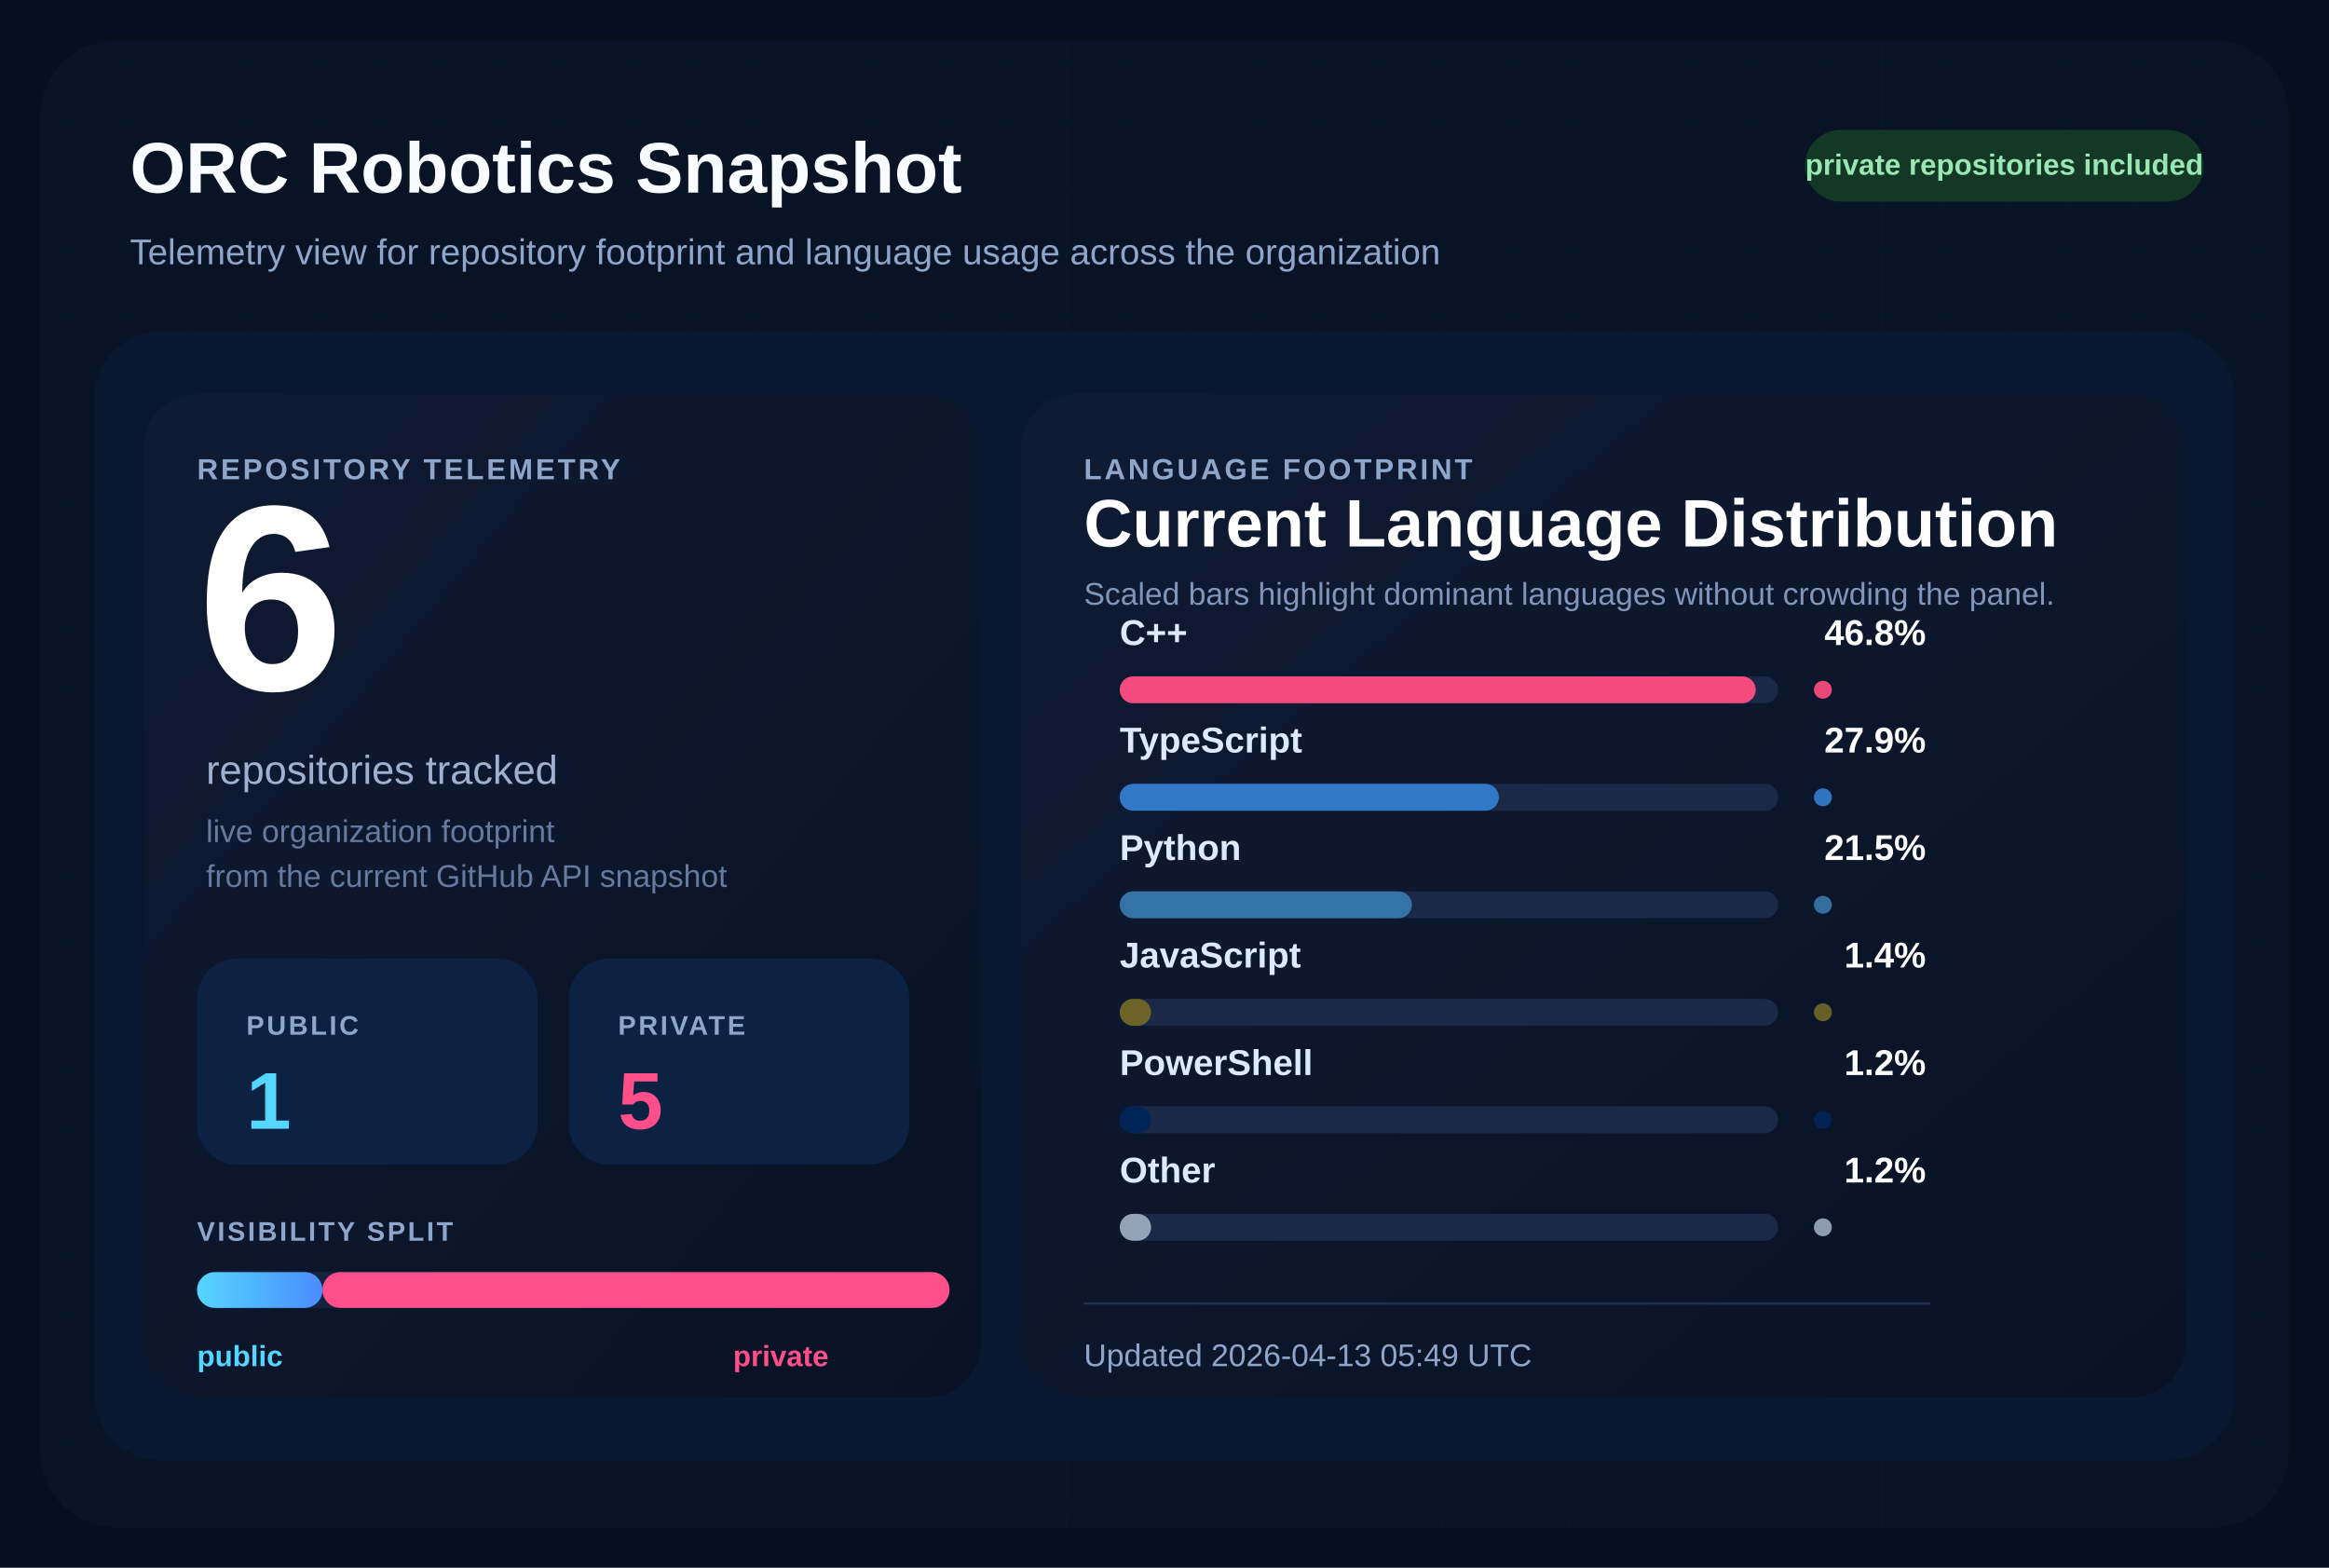
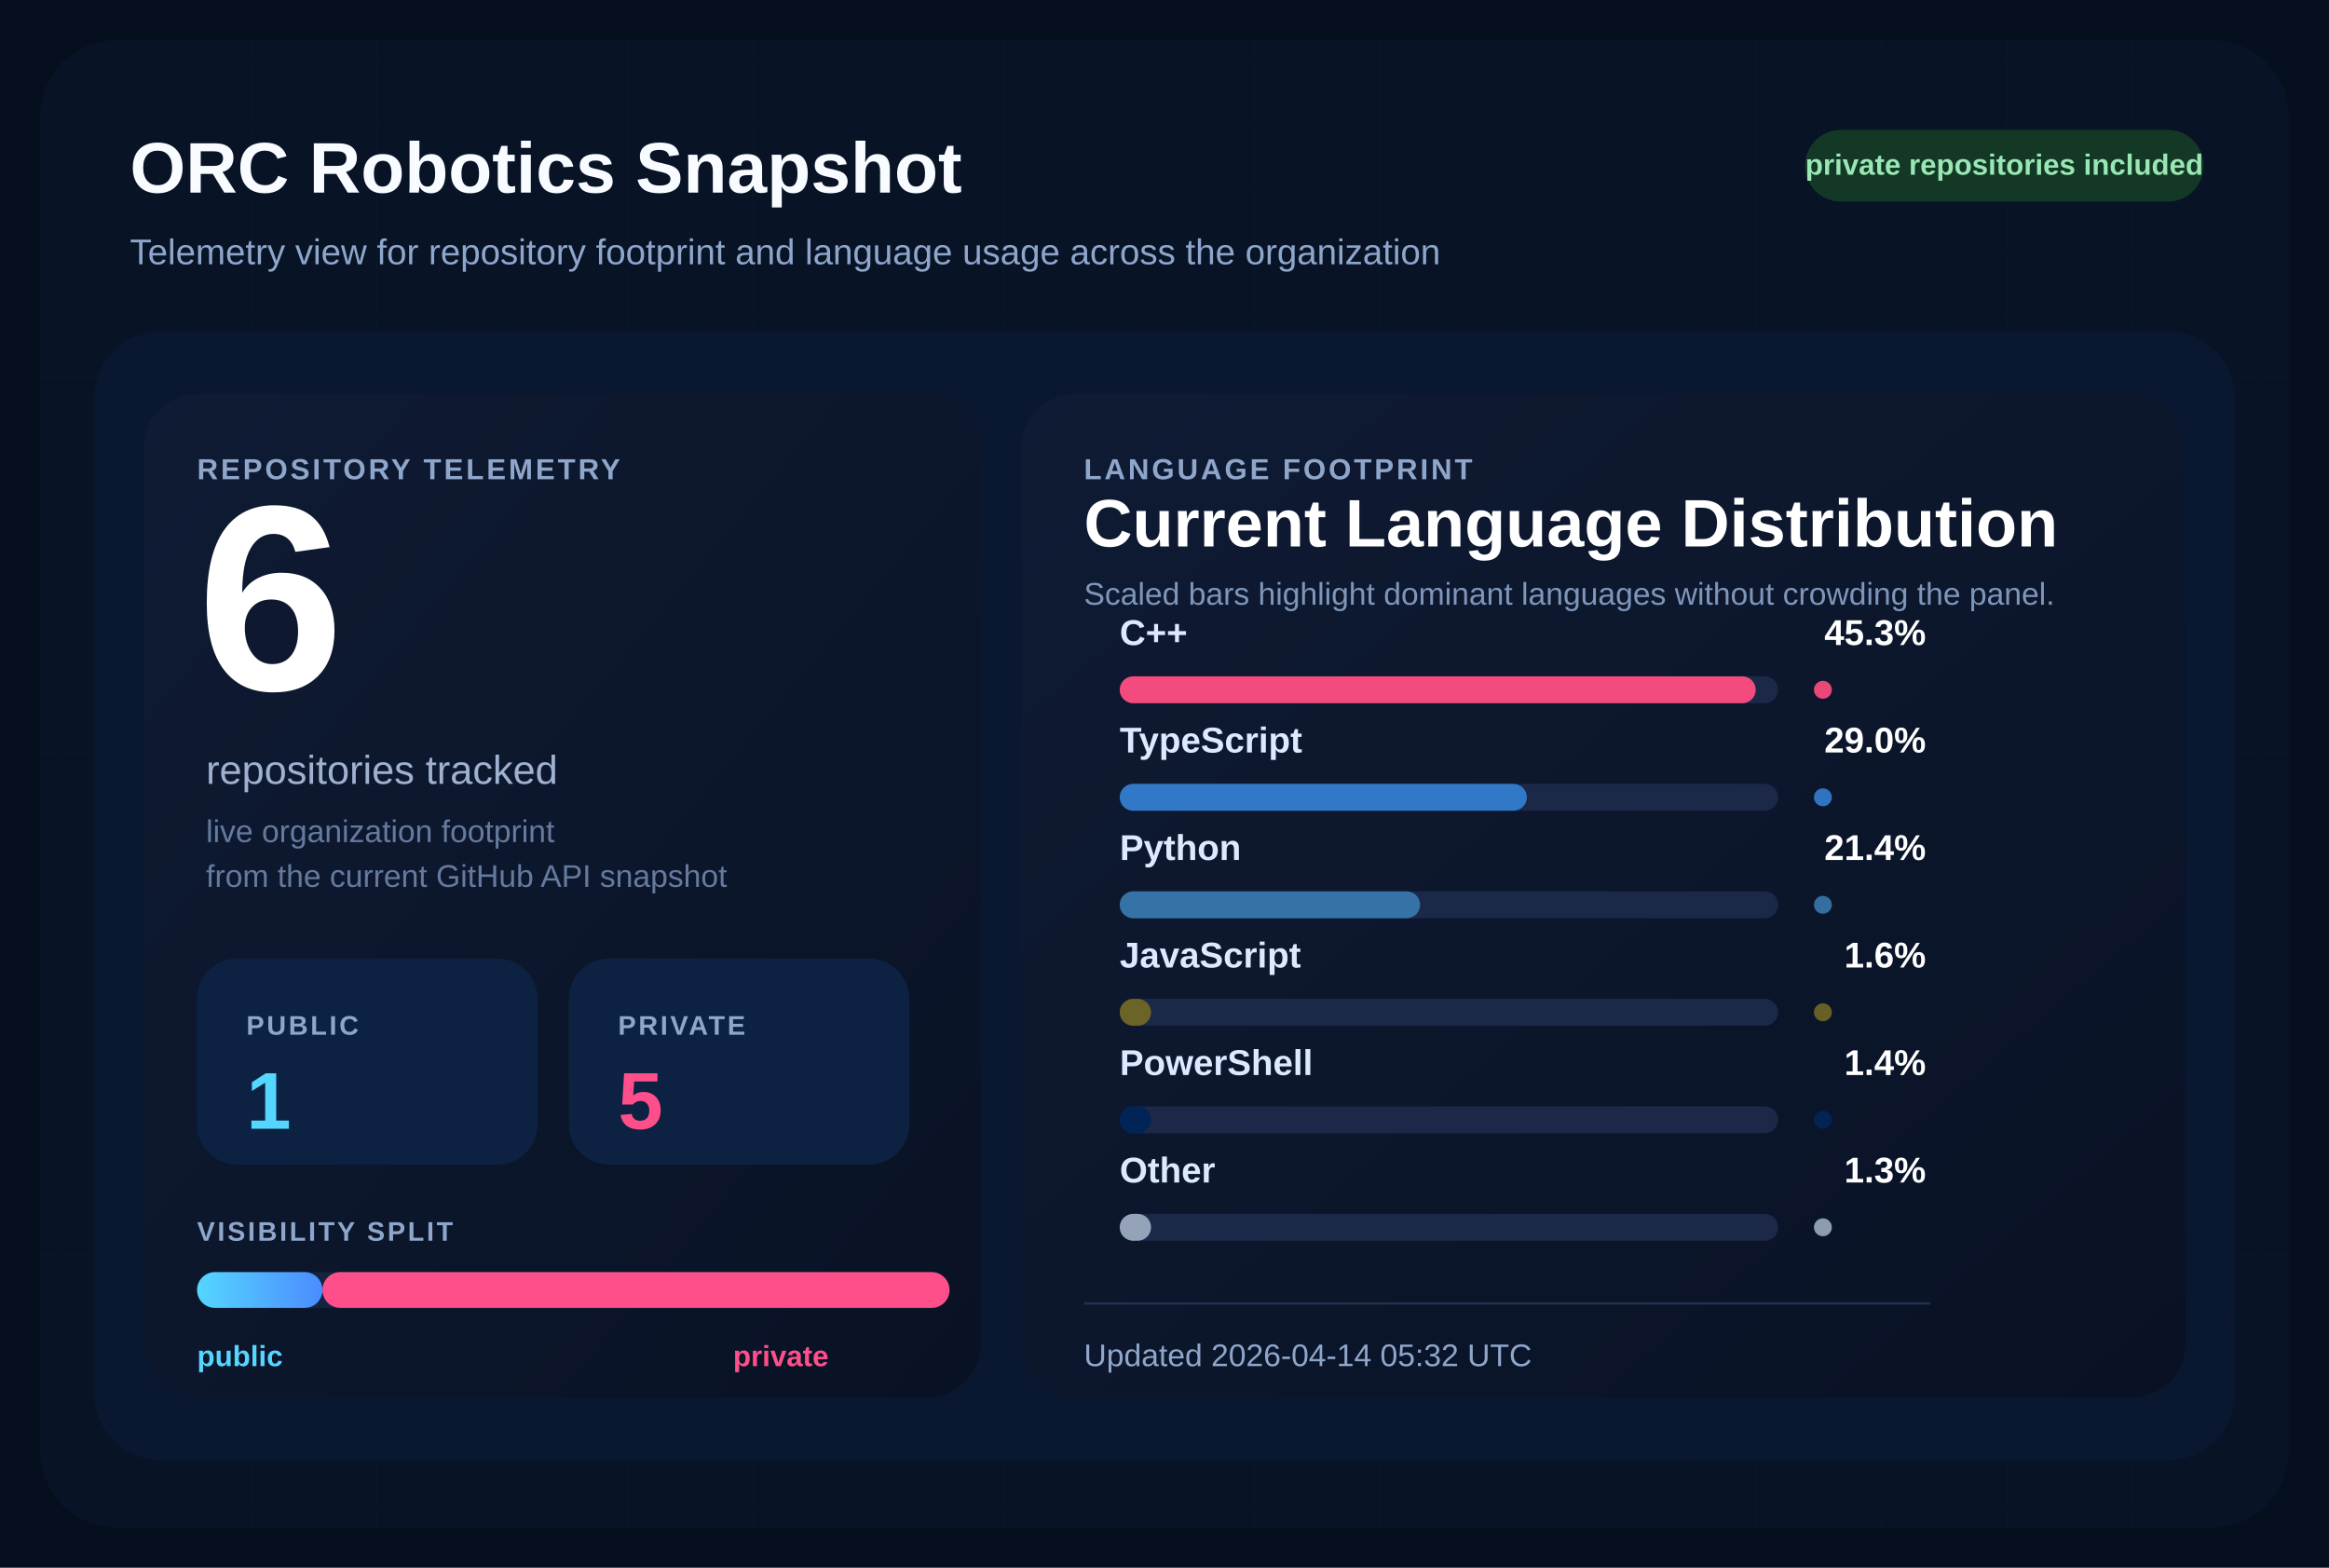
<svg xmlns="http://www.w3.org/2000/svg" width="1040" height="700" viewBox="0 0 1040 700" role="img" aria-labelledby="title desc">
  <defs>
    <pattern id="grid" width="28" height="28" patternUnits="userSpaceOnUse">
      <path d="M 28 0 L 0 0 0 28" fill="none" stroke="#12213d" stroke-width="1" />
    </pattern>
    <linearGradient id="surface" x1="0%" y1="0%" x2="100%" y2="100%">
      <stop offset="0%" stop-color="#0f1b34" />
      <stop offset="100%" stop-color="#091224" />
    </linearGradient>
    <linearGradient id="publicBar" x1="0%" y1="0%" x2="100%" y2="0%">
      <stop offset="0%" stop-color="#55d6ff" />
      <stop offset="100%" stop-color="#4b8cff" />
    </linearGradient>
  </defs>
  <rect width="1040" height="700" fill="#060f1d" />
  <rect x="18" y="18" width="1004" height="664" rx="34" fill="url(#grid)" />
  <rect x="18" y="18" width="1004" height="664" rx="34" fill="#081427" fill-opacity="0.9" />
  <text x="58" y="86" fill="#f8fbff" font-size="32" font-family="Segoe UI, Arial, sans-serif" font-weight="700">
    ORC Robotics Snapshot
  </text>
  <text x="58" y="118" fill="#8fa6cb" font-size="16" font-family="Segoe UI, Arial, sans-serif">
    Telemetry view for repository footprint and language usage across the organization
  </text>
  <rect x="806" y="58" width="178" height="32" rx="16" fill="#133926" />
  <text x="895" y="78" fill="#9ae6b4" font-size="13" font-family="Segoe UI, Arial, sans-serif" font-weight="700" text-anchor="middle">
    private repositories included
  </text>
  <rect x="42" y="148" width="956" height="504" rx="30" fill="#0a1730" />
  <rect x="64" y="176" width="374" height="448" rx="24" fill="url(#surface)" />
  <rect x="456" y="176" width="520" height="448" rx="24" fill="url(#surface)" />
  <text x="88" y="214" fill="#8fa6cb" font-size="13" font-family="Segoe UI, Arial, sans-serif" font-weight="700" letter-spacing="1.2">
    REPOSITORY TELEMETRY
  </text>
  <text x="88" y="308" fill="#ffffff" font-size="118" font-family="Segoe UI, Arial, sans-serif" font-weight="700">
    6
  </text>
  <text x="92" y="350" fill="#9fb1cf" font-size="18" font-family="Segoe UI, Arial, sans-serif">
    repositories tracked
  </text>
  <text x="92" y="376" fill="#667a9e" font-size="14" font-family="Segoe UI, Arial, sans-serif">
    live organization footprint
  </text>
  <text x="92" y="396" fill="#667a9e" font-size="14" font-family="Segoe UI, Arial, sans-serif">
    from the current GitHub API snapshot
  </text>
  <rect x="88" y="428" width="152" height="92" rx="18" fill="#0d2242" />
  <text x="110" y="462" fill="#8fa6cb" font-size="12" font-family="Segoe UI, Arial, sans-serif" font-weight="700" letter-spacing="1.1">
    PUBLIC
  </text>
  <text x="110" y="504" fill="#55d6ff" font-size="36" font-family="Segoe UI, Arial, sans-serif" font-weight="700">
    1
  </text>
  <rect x="254" y="428" width="152" height="92" rx="18" fill="#0d2242" />
  <text x="276" y="462" fill="#8fa6cb" font-size="12" font-family="Segoe UI, Arial, sans-serif" font-weight="700" letter-spacing="1.1">
    PRIVATE
  </text>
  <text x="276" y="504" fill="#ff4f8b" font-size="36" font-family="Segoe UI, Arial, sans-serif" font-weight="700">
    5
  </text>
  <text x="88" y="554" fill="#8fa6cb" font-size="12" font-family="Segoe UI, Arial, sans-serif" font-weight="700" letter-spacing="1.1">
    VISIBILITY SPLIT
  </text>
  <rect x="88" y="568" width="336" height="16" rx="8" fill="#142340" />
  <rect x="88" y="568" width="56.00" height="16" rx="8" fill="url(#publicBar)" />
  <rect x="144.00" y="568" width="280.00" height="16" rx="8" fill="#ff4f8b" />
  <text x="88" y="610" fill="#55d6ff" font-size="13" font-family="Segoe UI, Arial, sans-serif" font-weight="700">
    public
  </text>
  <text x="370" y="610" fill="#ff4f8b" font-size="13" font-family="Segoe UI, Arial, sans-serif" font-weight="700" text-anchor="end">
    private
  </text>
  <text x="484" y="214" fill="#8fa6cb" font-size="13" font-family="Segoe UI, Arial, sans-serif" font-weight="700" letter-spacing="1.2">
    LANGUAGE FOOTPRINT
  </text>
  <text x="484" y="244" fill="#ffffff" font-size="30" font-family="Segoe UI, Arial, sans-serif" font-weight="700">
    Current Language Distribution
  </text>
  <text x="484" y="270" fill="#7f96ba" font-size="14" font-family="Segoe UI, Arial, sans-serif">
    Scaled bars highlight dominant languages without crowding the panel.
  </text>
  <g transform="translate(0,288)">
    <text x="500" y="0" fill="#dce9ff" font-size="16" font-family="Segoe UI, Arial, sans-serif" font-weight="600">
        C++
        </text>
    <text x="860" y="0" fill="#ffffff" font-size="16" font-family="Segoe UI, Arial, sans-serif" font-weight="700" text-anchor="end">
-         46.8%
+         45.3%
        </text>
    <rect x="500" y="14" width="294" height="12" rx="6" fill="#1b2848" />
    <rect x="500" y="14" width="284.00" height="12" rx="6" fill="#f34b7d" />
    <circle cx="814" cy="20" r="4" fill="#f34b7d" opacity="0.95" />
  </g>
  <g transform="translate(0,336)">
    <text x="500" y="0" fill="#dce9ff" font-size="16" font-family="Segoe UI, Arial, sans-serif" font-weight="600">
        TypeScript
        </text>
    <text x="860" y="0" fill="#ffffff" font-size="16" font-family="Segoe UI, Arial, sans-serif" font-weight="700" text-anchor="end">
-         27.9%
+         29.0%
        </text>
    <rect x="500" y="14" width="294" height="12" rx="6" fill="#1b2848" />
-     <rect x="500" y="14" width="169.31" height="12" rx="6" fill="#3178c6" />
+     <rect x="500" y="14" width="181.81" height="12" rx="6" fill="#3178c6" />
    <circle cx="814" cy="20" r="4" fill="#3178c6" opacity="0.95" />
  </g>
  <g transform="translate(0,384)">
    <text x="500" y="0" fill="#dce9ff" font-size="16" font-family="Segoe UI, Arial, sans-serif" font-weight="600">
        Python
        </text>
    <text x="860" y="0" fill="#ffffff" font-size="16" font-family="Segoe UI, Arial, sans-serif" font-weight="700" text-anchor="end">
-         21.5%
+         21.4%
        </text>
    <rect x="500" y="14" width="294" height="12" rx="6" fill="#1b2848" />
-     <rect x="500" y="14" width="130.47" height="12" rx="6" fill="#3572A5" />
+     <rect x="500" y="14" width="134.16" height="12" rx="6" fill="#3572A5" />
    <circle cx="814" cy="20" r="4" fill="#3572A5" opacity="0.95" />
  </g>
  <g transform="translate(0,432)">
    <text x="500" y="0" fill="#dce9ff" font-size="16" font-family="Segoe UI, Arial, sans-serif" font-weight="600">
        JavaScript
        </text>
    <text x="860" y="0" fill="#ffffff" font-size="16" font-family="Segoe UI, Arial, sans-serif" font-weight="700" text-anchor="end">
-         1.4%
+         1.6%
        </text>
    <rect x="500" y="14" width="294" height="12" rx="6" fill="#1b2848" />
    <rect x="500" y="14" width="14.00" height="12" rx="6" fill="#6b6426" />
    <circle cx="814" cy="20" r="4" fill="#6b6426" opacity="0.95" />
  </g>
  <g transform="translate(0,480)">
    <text x="500" y="0" fill="#dce9ff" font-size="16" font-family="Segoe UI, Arial, sans-serif" font-weight="600">
        PowerShell
        </text>
    <text x="860" y="0" fill="#ffffff" font-size="16" font-family="Segoe UI, Arial, sans-serif" font-weight="700" text-anchor="end">
-         1.2%
+         1.4%
        </text>
    <rect x="500" y="14" width="294" height="12" rx="6" fill="#1b2848" />
    <rect x="500" y="14" width="14.00" height="12" rx="6" fill="#012456" />
    <circle cx="814" cy="20" r="4" fill="#012456" opacity="0.95" />
  </g>
  <g transform="translate(0,528)">
    <text x="500" y="0" fill="#dce9ff" font-size="16" font-family="Segoe UI, Arial, sans-serif" font-weight="600">
        Other
        </text>
    <text x="860" y="0" fill="#ffffff" font-size="16" font-family="Segoe UI, Arial, sans-serif" font-weight="700" text-anchor="end">
-         1.2%
+         1.3%
        </text>
    <rect x="500" y="14" width="294" height="12" rx="6" fill="#1b2848" />
    <rect x="500" y="14" width="14.00" height="12" rx="6" fill="#94a3b8" />
    <circle cx="814" cy="20" r="4" fill="#94a3b8" opacity="0.95" />
  </g>
  <line x1="484" y1="582" x2="862" y2="582" stroke="#22314f" stroke-width="1" />
  <text x="484" y="610" fill="#8fa6cb" font-size="14" font-family="Segoe UI, Arial, sans-serif">
-     Updated 2026-04-13 05:49 UTC
+     Updated 2026-04-14 05:32 UTC
  </text>
</svg>
